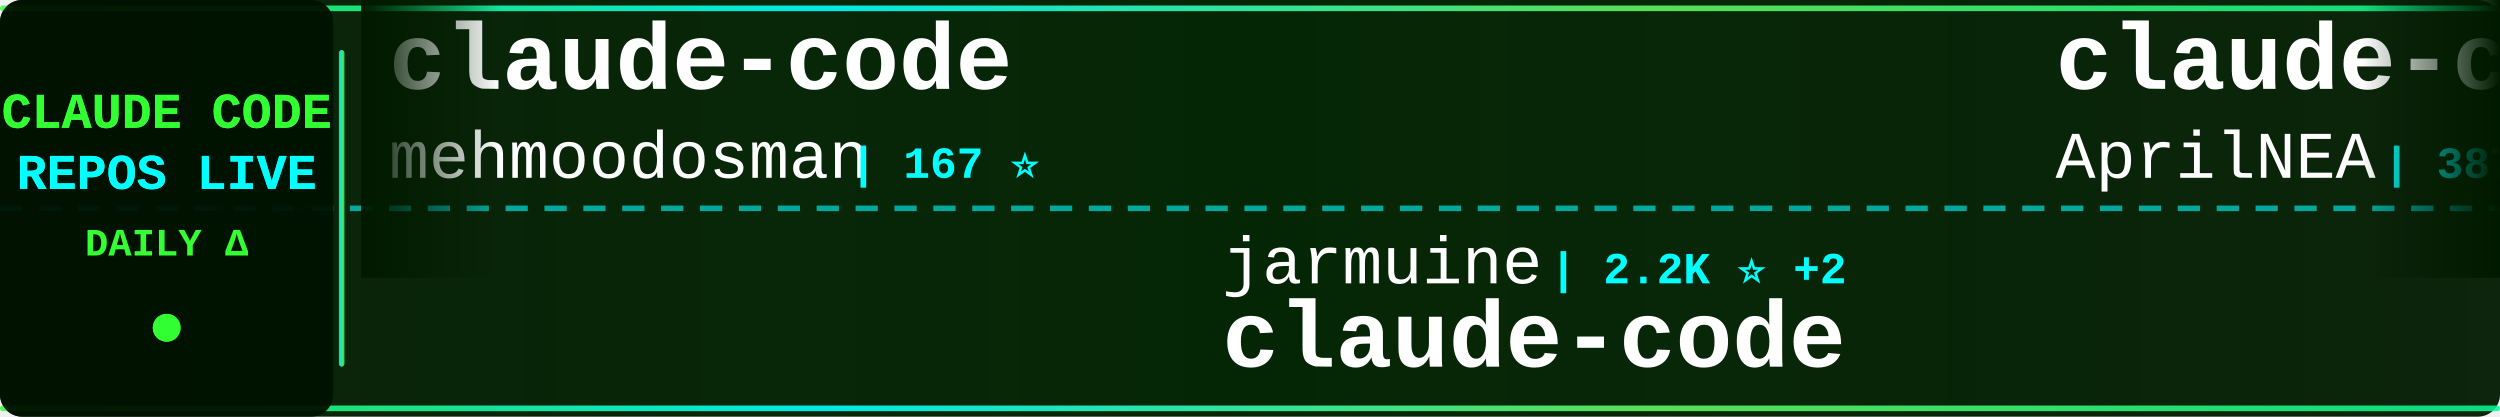
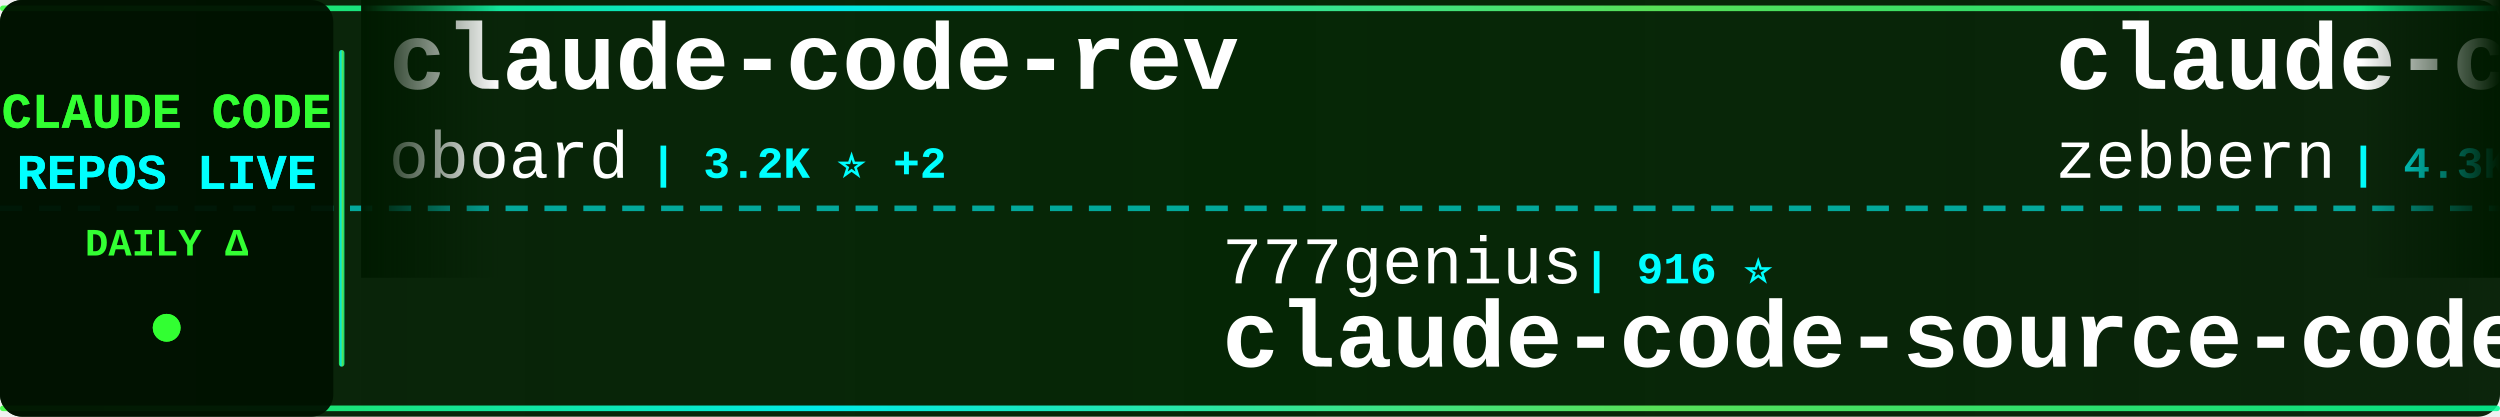
<svg xmlns="http://www.w3.org/2000/svg" width="900" height="150">
  <defs>
    <linearGradient id="tickerBg" x1="0%" y1="0%" x2="100%" y2="0%">
      <stop offset="0%" style="stop-color:#001a00;stop-opacity:0.95" />
      <stop offset="50%" style="stop-color:#002200;stop-opacity:0.98" />
      <stop offset="100%" style="stop-color:#001a00;stop-opacity:0.95" />
    </linearGradient>
    <linearGradient id="borderGrad" x1="0%" y1="0%" x2="100%" y2="0%">
      <stop offset="0%" style="stop-color:#33ff33;stop-opacity:0.85">
        <animate attributeName="stop-opacity" values="0.85;1;0.85" dur="2s" repeatCount="indefinite" />
      </stop>
      <stop offset="33%" style="stop-color:#00ffff;stop-opacity:0.9">
        <animate attributeName="stop-opacity" values="0.9;1;0.9" dur="2.2s" repeatCount="indefinite" />
      </stop>
      <stop offset="66%" style="stop-color:#66ff66;stop-opacity:0.85">
        <animate attributeName="stop-opacity" values="0.85;1;0.85" dur="1.8s" repeatCount="indefinite" />
      </stop>
      <stop offset="100%" style="stop-color:#00ff99;stop-opacity:0.85">
        <animate attributeName="stop-opacity" values="0.85;1;0.85" dur="2s" repeatCount="indefinite" />
      </stop>
    </linearGradient>
    <filter id="textGlow">
      <feGaussianBlur stdDeviation="0.1" result="coloredBlur" />
      <feMerge>
        <feMergeNode in="coloredBlur" />
        <feMergeNode in="SourceGraphic" />
      </feMerge>
    </filter>
    <filter id="metricGlow">
      <feGaussianBlur stdDeviation="0.2" result="coloredBlur" />
      <feMerge>
        <feMergeNode in="coloredBlur" />
        <feMergeNode in="SourceGraphic" />
      </feMerge>
    </filter>
    <linearGradient id="leftFade" x1="0%" y1="0%" x2="100%" y2="0%">
      <stop offset="0%" style="stop-color:#001a00;stop-opacity:1" />
      <stop offset="100%" style="stop-color:#001a00;stop-opacity:0" />
    </linearGradient>
    <linearGradient id="rightFade" x1="0%" y1="0%" x2="100%" y2="0%">
      <stop offset="0%" style="stop-color:#001a00;stop-opacity:0" />
      <stop offset="100%" style="stop-color:#001a00;stop-opacity:1" />
    </linearGradient>
  </defs>
  <rect width="900" height="150" fill="url(#tickerBg)" rx="8" />
  <rect x="0" y="2" width="900" height="2" fill="url(#borderGrad)" rx="1" />
  <rect x="0" y="146" width="900" height="2" fill="url(#borderGrad)" rx="1" />
  <line x1="0" y1="75" x2="900" y2="75" stroke="#00ffff" stroke-width="2" stroke-dasharray="8 6" opacity="0.6" />
  <rect x="0" y="0" width="120" height="150" fill="#001100" opacity="0.95" rx="8" />
  <text x="60" y="46" font-family="'Courier New', monospace" font-size="18" font-weight="bold" fill="#33ff33" text-anchor="middle" filter="url(#textGlow)">
    CLAUDE CODE
  </text>
  <text x="60" y="68" font-family="'Courier New', monospace" font-size="18" font-weight="bold" fill="#00ffff" text-anchor="middle" filter="url(#textGlow)">
    REPOS LIVE
  </text>
  <text x="60" y="92" font-family="'Courier New', monospace" font-size="14" font-weight="bold" fill="#33ff33" text-anchor="middle">
    DAILY Δ
  </text>
  <circle cx="60" cy="118" r="5" fill="#33ff33" filter="url(#metricGlow)">
    <animate attributeName="r" values="4;6;4" dur="1.5s" repeatCount="indefinite" />
    <animate attributeName="opacity" values="0.6;1;0.6" dur="1.5s" repeatCount="indefinite" />
  </circle>
  <rect x="122" y="18" width="2" height="114" fill="url(#borderGrad)" rx="1" />
  <clipPath id="tickerClip">
    <rect x="130" y="0" width="770" height="150" />
  </clipPath>
  <g clip-path="url(#tickerClip)">
    <g id="tickerItems">
      <animateTransform attributeName="transform" attributeType="XML" type="translate" from="0 0" to="-3000 0" dur="54s" repeatCount="indefinite" />
      <g transform="translate(0, 0)">
-         <text x="140" y="32" font-family="'Courier New', monospace" font-size="34" font-weight="bold" fill="#ffffff">claude-code</text>
-         <text x="140" y="64" font-family="'Courier New', monospace" font-size="24" font-weight="normal" fill="#ffffff" opacity="1.0">mehmoodosman</text>
-         <text x="306" y="64" font-family="'Courier New', monospace" font-size="16" font-weight="bold" fill="#00ffff"> | 167 ⭐</text>
+         <text x="140" y="32" font-family="'Courier New', monospace" font-size="34" font-weight="bold" fill="#ffffff">claude-code-rev</text>
+         <text x="140" y="64" font-family="'Courier New', monospace" font-size="24" font-weight="normal" fill="#ffffff" opacity="1.0">oboard</text>
+         <text x="234" y="64" font-family="'Courier New', monospace" font-size="16" font-weight="bold" fill="#00ffff"> | 3.2K ⭐ +2</text>
      </g>
      <g transform="translate(300, 0)">
-         <text x="140" y="102" font-family="'Courier New', monospace" font-size="24" font-weight="normal" fill="#ffffff" opacity="1.0">jarmuine</text>
-         <text x="258" y="102" font-family="'Courier New', monospace" font-size="16" font-weight="bold" fill="#00ffff"> | 2.2K ⭐ +2</text>
-         <text x="140" y="132" font-family="'Courier New', monospace" font-size="34" font-weight="bold" fill="#ffffff">claude-code</text>
+         <text x="140" y="102" font-family="'Courier New', monospace" font-size="24" font-weight="normal" fill="#ffffff" opacity="1.0">777genius</text>
+         <text x="270" y="102" font-family="'Courier New', monospace" font-size="16" font-weight="bold" fill="#00ffff"> | 916 ⭐</text>
+         <text x="140" y="132" font-family="'Courier New', monospace" font-size="34" font-weight="bold" fill="#ffffff">claude-code-source-code</text>
      </g>
      <g transform="translate(600, 0)">
-         <text x="140" y="32" font-family="'Courier New', monospace" font-size="34" font-weight="bold" fill="#ffffff">claude-code-source</text>
-         <text x="140" y="64" font-family="'Courier New', monospace" font-size="24" font-weight="normal" fill="#ffffff" opacity="1.0">AprilNEA</text>
-         <text x="258" y="64" font-family="'Courier New', monospace" font-size="16" font-weight="bold" fill="#00ffff"> | 387 ⭐</text>
+         <text x="140" y="32" font-family="'Courier New', monospace" font-size="34" font-weight="bold" fill="#ffffff">claude-code-guide</text>
+         <text x="140" y="64" font-family="'Courier New', monospace" font-size="24" font-weight="normal" fill="#ffffff" opacity="1.0">zebbern</text>
+         <text x="246" y="64" font-family="'Courier New', monospace" font-size="16" font-weight="bold" fill="#00ffff"> | 4.3K ⭐</text>
      </g>
      <g transform="translate(900, 0)">
-         <text x="140" y="102" font-family="'Courier New', monospace" font-size="24" font-weight="normal" fill="#ffffff" opacity="1.0">Chachamaru127</text>
-         <text x="318" y="102" font-family="'Courier New', monospace" font-size="16" font-weight="bold" fill="#00ffff"> | 2.8K ⭐ +3</text>
-         <text x="140" y="132" font-family="'Courier New', monospace" font-size="34" font-weight="bold" fill="#ffffff">claude-code-harness</text>
+         <text x="140" y="102" font-family="'Courier New', monospace" font-size="24" font-weight="normal" fill="#ffffff" opacity="1.0">ykdojo</text>
+         <text x="234" y="102" font-family="'Courier New', monospace" font-size="16" font-weight="bold" fill="#00ffff"> | 8.8K ⭐ +20</text>
+         <text x="140" y="132" font-family="'Courier New', monospace" font-size="34" font-weight="bold" fill="#ffffff">claude-code-tips</text>
      </g>
      <g transform="translate(1200, 0)">
-         <text x="140" y="32" font-family="'Courier New', monospace" font-size="34" font-weight="bold" fill="#ffffff">claude-code-from-source</text>
-         <text x="140" y="64" font-family="'Courier New', monospace" font-size="24" font-weight="normal" fill="#ffffff" opacity="1.0">alejandrobalderas</text>
-         <text x="366" y="64" font-family="'Courier New', monospace" font-size="16" font-weight="bold" fill="#00ffff"> | 2.2K ⭐</text>
+         <text x="140" y="32" font-family="'Courier New', monospace" font-size="34" font-weight="bold" fill="#ffffff">awesome-claude-code</text>
+         <text x="140" y="64" font-family="'Courier New', monospace" font-size="24" font-weight="normal" fill="#ffffff" opacity="1.0">jqueryscript</text>
+         <text x="306" y="64" font-family="'Courier New', monospace" font-size="16" font-weight="bold" fill="#00ffff"> | 424 ⭐ +1</text>
      </g>
      <g transform="translate(1500, 0)">
-         <text x="140" y="102" font-family="'Courier New', monospace" font-size="24" font-weight="normal" fill="#ffffff" opacity="1.0">shanraisshan</text>
-         <text x="306" y="102" font-family="'Courier New', monospace" font-size="16" font-weight="bold" fill="#00ffff"> | 57.8K ⭐ +45</text>
-         <text x="140" y="132" font-family="'Courier New', monospace" font-size="34" font-weight="bold" fill="#ffffff">claude-code-best-practic...</text>
+         <text x="140" y="102" font-family="'Courier New', monospace" font-size="24" font-weight="normal" fill="#ffffff" opacity="1.0">AprilNEA</text>
+         <text x="258" y="102" font-family="'Courier New', monospace" font-size="16" font-weight="bold" fill="#00ffff"> | 387 ⭐</text>
+         <text x="140" y="132" font-family="'Courier New', monospace" font-size="34" font-weight="bold" fill="#ffffff">claude-code-source</text>
      </g>
      <g transform="translate(1800, 0)">
        <text x="140" y="32" font-family="'Courier New', monospace" font-size="34" font-weight="bold" fill="#ffffff">claude-code</text>
-         <text x="140" y="64" font-family="'Courier New', monospace" font-size="24" font-weight="normal" fill="#ffffff" opacity="1.0">codeaashu</text>
-         <text x="270" y="64" font-family="'Courier New', monospace" font-size="16" font-weight="bold" fill="#00ffff"> | 2.9K ⭐ +3</text>
+         <text x="140" y="64" font-family="'Courier New', monospace" font-size="24" font-weight="normal" fill="#ffffff" opacity="1.0">alex000kim</text>
+         <text x="282" y="64" font-family="'Courier New', monospace" font-size="16" font-weight="bold" fill="#00ffff"> | 228 ⭐</text>
      </g>
      <g transform="translate(2100, 0)">
-         <text x="140" y="102" font-family="'Courier New', monospace" font-size="24" font-weight="normal" fill="#ffffff" opacity="1.0">ykdojo</text>
-         <text x="234" y="102" font-family="'Courier New', monospace" font-size="16" font-weight="bold" fill="#00ffff"> | 8.7K ⭐ +17</text>
-         <text x="140" y="132" font-family="'Courier New', monospace" font-size="34" font-weight="bold" fill="#ffffff">claude-code-tips</text>
+         <text x="140" y="102" font-family="'Courier New', monospace" font-size="24" font-weight="normal" fill="#ffffff" opacity="1.0">LING71671</text>
+         <text x="270" y="102" font-family="'Courier New', monospace" font-size="16" font-weight="bold" fill="#00ffff"> | 888 ⭐ +2</text>
+         <text x="140" y="132" font-family="'Courier New', monospace" font-size="34" font-weight="bold" fill="#ffffff">Open-ClaudeCode</text>
      </g>
      <g transform="translate(2400, 0)">
-         <text x="140" y="32" font-family="'Courier New', monospace" font-size="34" font-weight="bold" fill="#ffffff">Claude-Code</text>
-         <text x="140" y="64" font-family="'Courier New', monospace" font-size="24" font-weight="normal" fill="#ffffff" opacity="1.0">pengchengneo</text>
-         <text x="306" y="64" font-family="'Courier New', monospace" font-size="16" font-weight="bold" fill="#00ffff"> | 1.5K ⭐ +1</text>
+         <text x="140" y="32" font-family="'Courier New', monospace" font-size="34" font-weight="bold" fill="#ffffff">Claude-Code-Usage-Monito...</text>
+         <text x="140" y="64" font-family="'Courier New', monospace" font-size="24" font-weight="normal" fill="#ffffff" opacity="1.0">Maciek-roboblog</text>
+         <text x="342" y="64" font-family="'Courier New', monospace" font-size="16" font-weight="bold" fill="#00ffff"> | 8.2K ⭐ +2</text>
      </g>
      <g transform="translate(2700, 0)">
-         <text x="140" y="102" font-family="'Courier New', monospace" font-size="24" font-weight="normal" fill="#ffffff" opacity="1.0">Yeachan-Heo</text>
-         <text x="294" y="102" font-family="'Courier New', monospace" font-size="16" font-weight="bold" fill="#00ffff"> | 36.4K ⭐ +21</text>
-         <text x="140" y="132" font-family="'Courier New', monospace" font-size="34" font-weight="bold" fill="#ffffff">oh-my-claudecode</text>
+         <text x="140" y="102" font-family="'Courier New', monospace" font-size="24" font-weight="normal" fill="#ffffff" opacity="1.0">JrCx7scC</text>
+         <text x="258" y="102" font-family="'Courier New', monospace" font-size="16" font-weight="bold" fill="#00ffff"> | 370 ⭐</text>
+         <text x="140" y="132" font-family="'Courier New', monospace" font-size="34" font-weight="bold" fill="#ffffff">claude-code-source</text>
      </g>
      <g transform="translate(3000, 0)">
-         <text x="140" y="32" font-family="'Courier New', monospace" font-size="34" font-weight="bold" fill="#ffffff">claude-code</text>
-         <text x="140" y="64" font-family="'Courier New', monospace" font-size="24" font-weight="normal" fill="#ffffff" opacity="1.0">mehmoodosman</text>
-         <text x="306" y="64" font-family="'Courier New', monospace" font-size="16" font-weight="bold" fill="#00ffff"> | 167 ⭐</text>
+         <text x="140" y="32" font-family="'Courier New', monospace" font-size="34" font-weight="bold" fill="#ffffff">claude-code-rev</text>
+         <text x="140" y="64" font-family="'Courier New', monospace" font-size="24" font-weight="normal" fill="#ffffff" opacity="1.0">oboard</text>
+         <text x="234" y="64" font-family="'Courier New', monospace" font-size="16" font-weight="bold" fill="#00ffff"> | 3.2K ⭐ +2</text>
      </g>
      <g transform="translate(3300, 0)">
-         <text x="140" y="102" font-family="'Courier New', monospace" font-size="24" font-weight="normal" fill="#ffffff" opacity="1.0">jarmuine</text>
-         <text x="258" y="102" font-family="'Courier New', monospace" font-size="16" font-weight="bold" fill="#00ffff"> | 2.2K ⭐ +2</text>
-         <text x="140" y="132" font-family="'Courier New', monospace" font-size="34" font-weight="bold" fill="#ffffff">claude-code</text>
+         <text x="140" y="102" font-family="'Courier New', monospace" font-size="24" font-weight="normal" fill="#ffffff" opacity="1.0">777genius</text>
+         <text x="270" y="102" font-family="'Courier New', monospace" font-size="16" font-weight="bold" fill="#00ffff"> | 916 ⭐</text>
+         <text x="140" y="132" font-family="'Courier New', monospace" font-size="34" font-weight="bold" fill="#ffffff">claude-code-source-code</text>
      </g>
      <g transform="translate(3600, 0)">
-         <text x="140" y="32" font-family="'Courier New', monospace" font-size="34" font-weight="bold" fill="#ffffff">claude-code-source</text>
-         <text x="140" y="64" font-family="'Courier New', monospace" font-size="24" font-weight="normal" fill="#ffffff" opacity="1.0">AprilNEA</text>
-         <text x="258" y="64" font-family="'Courier New', monospace" font-size="16" font-weight="bold" fill="#00ffff"> | 387 ⭐</text>
+         <text x="140" y="32" font-family="'Courier New', monospace" font-size="34" font-weight="bold" fill="#ffffff">claude-code-guide</text>
+         <text x="140" y="64" font-family="'Courier New', monospace" font-size="24" font-weight="normal" fill="#ffffff" opacity="1.0">zebbern</text>
+         <text x="246" y="64" font-family="'Courier New', monospace" font-size="16" font-weight="bold" fill="#00ffff"> | 4.3K ⭐</text>
      </g>
      <g transform="translate(3900, 0)">
-         <text x="140" y="102" font-family="'Courier New', monospace" font-size="24" font-weight="normal" fill="#ffffff" opacity="1.0">Chachamaru127</text>
-         <text x="318" y="102" font-family="'Courier New', monospace" font-size="16" font-weight="bold" fill="#00ffff"> | 2.8K ⭐ +3</text>
-         <text x="140" y="132" font-family="'Courier New', monospace" font-size="34" font-weight="bold" fill="#ffffff">claude-code-harness</text>
+         <text x="140" y="102" font-family="'Courier New', monospace" font-size="24" font-weight="normal" fill="#ffffff" opacity="1.0">ykdojo</text>
+         <text x="234" y="102" font-family="'Courier New', monospace" font-size="16" font-weight="bold" fill="#00ffff"> | 8.8K ⭐ +20</text>
+         <text x="140" y="132" font-family="'Courier New', monospace" font-size="34" font-weight="bold" fill="#ffffff">claude-code-tips</text>
      </g>
    </g>
  </g>
  <rect x="130" y="0" width="50" height="100" fill="url(#leftFade)" />
  <rect x="850" y="0" width="50" height="100" fill="url(#rightFade)" />
</svg>
